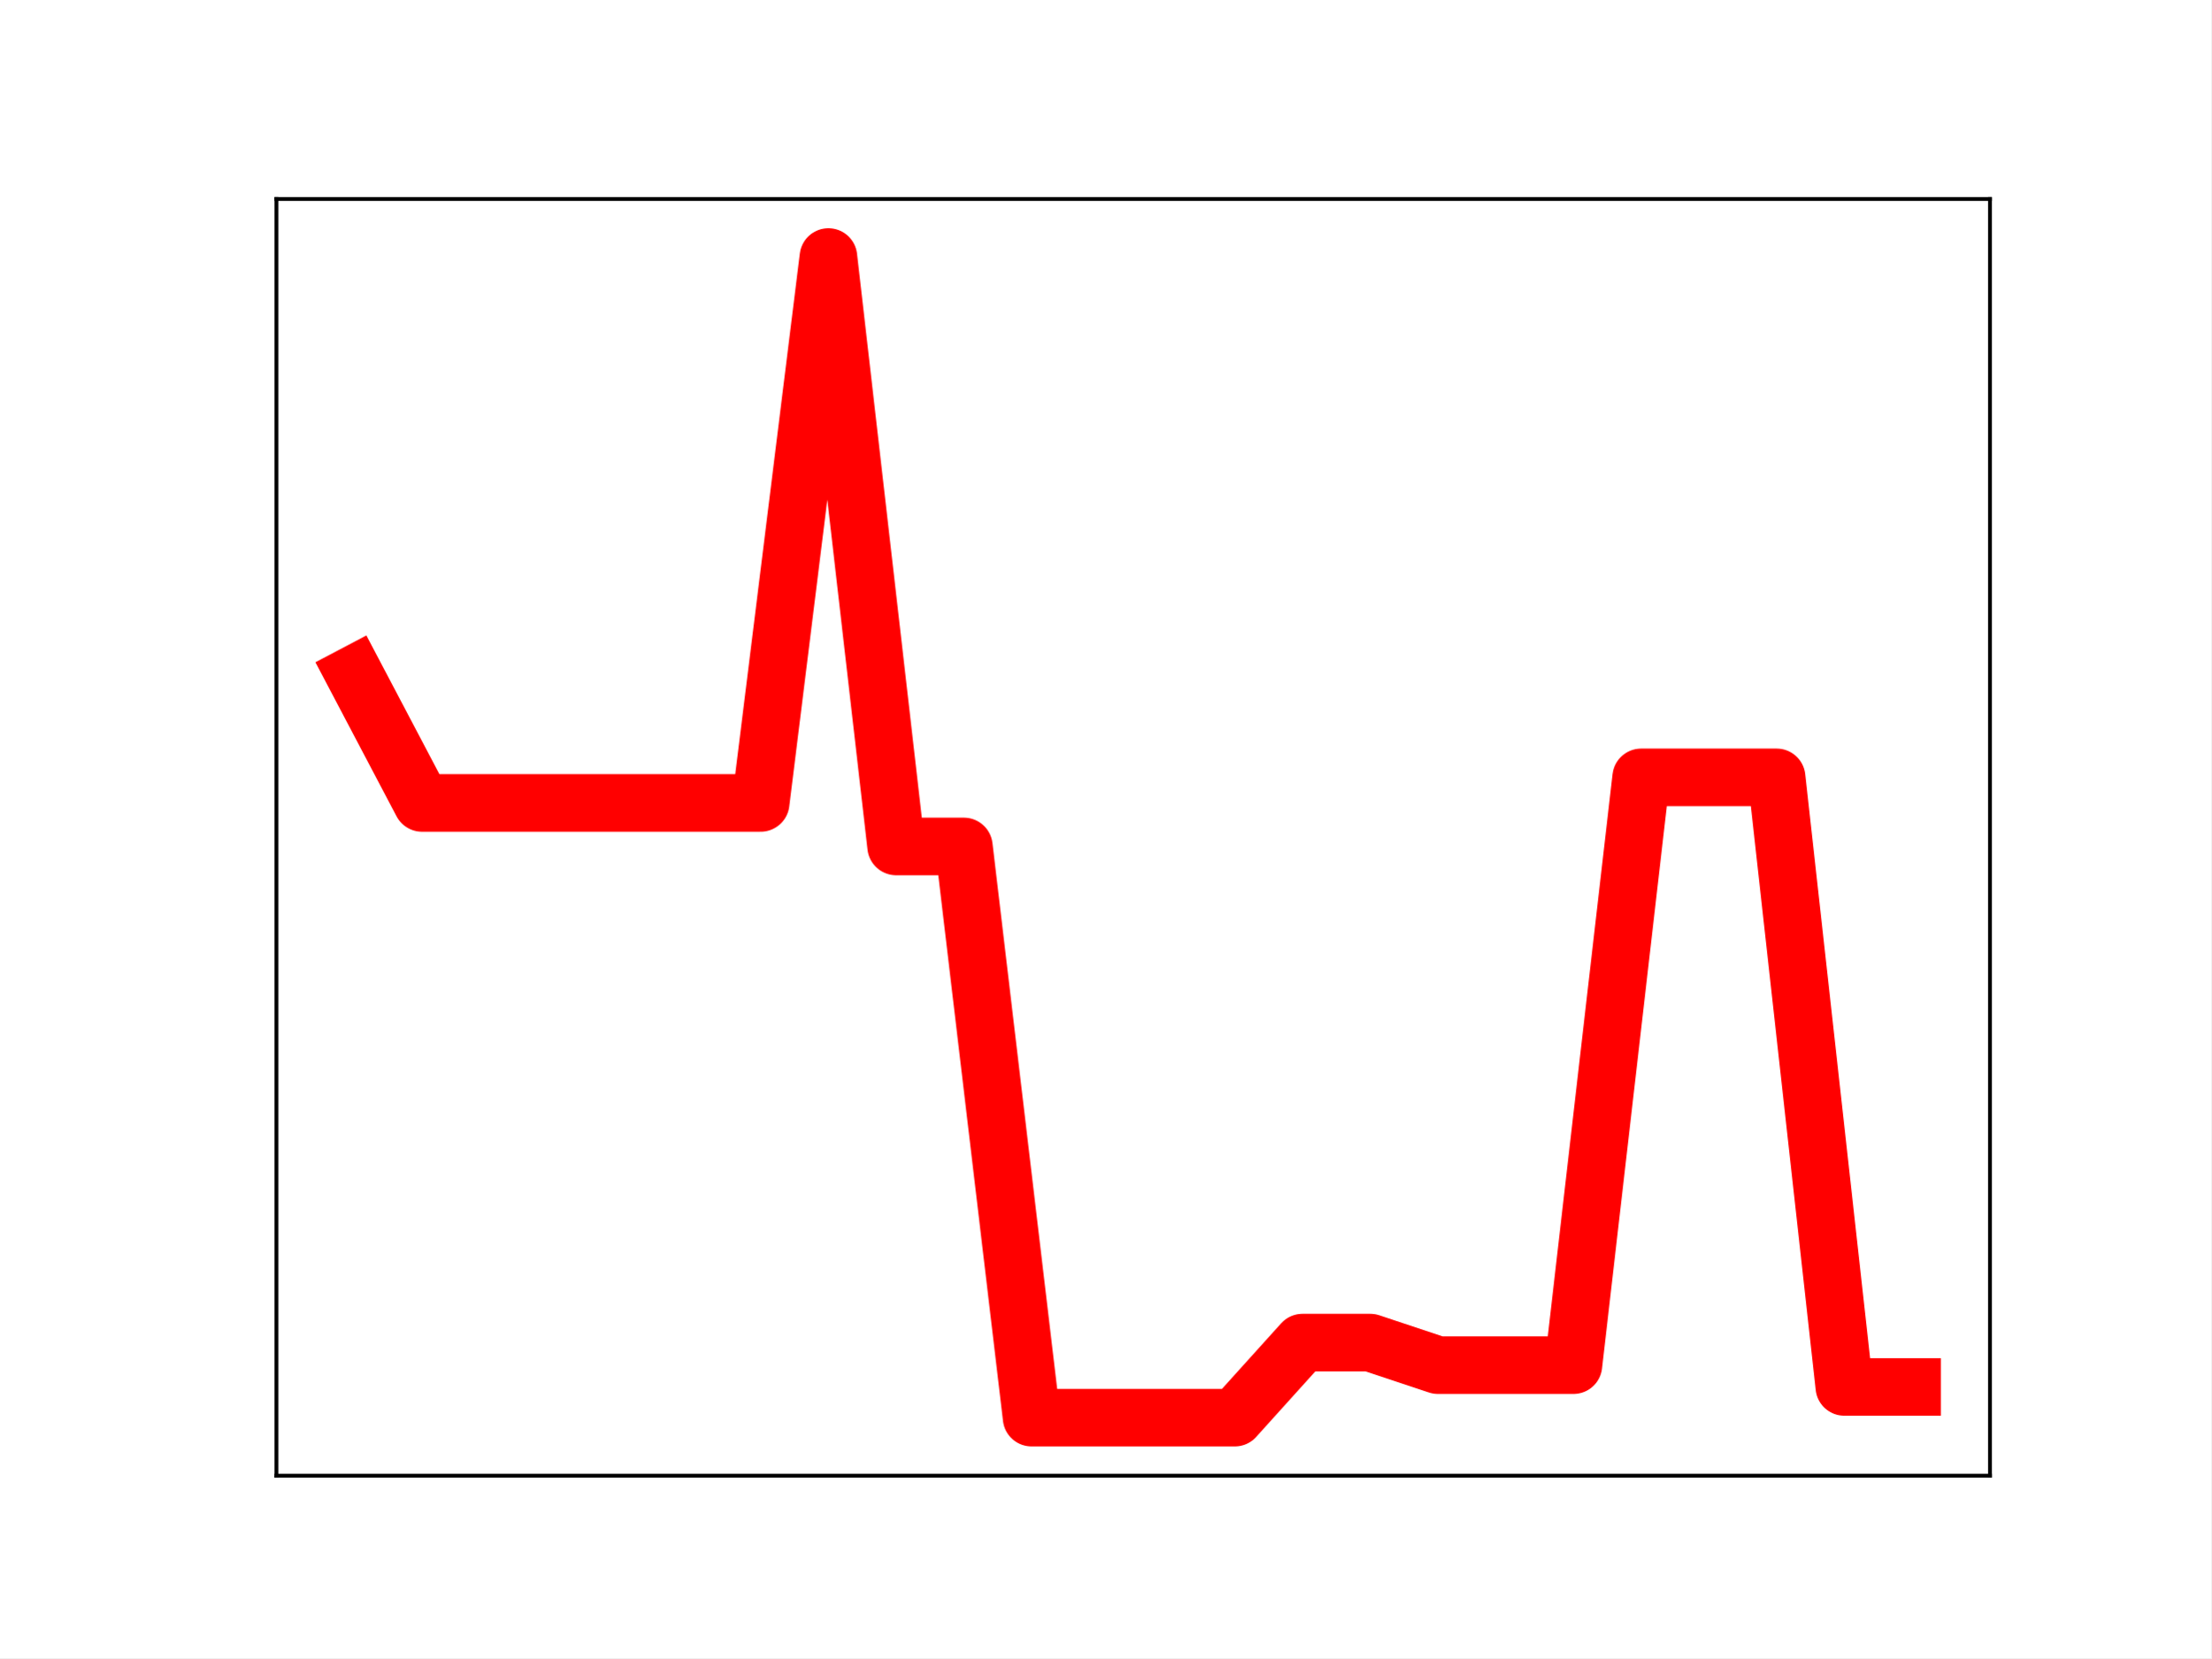
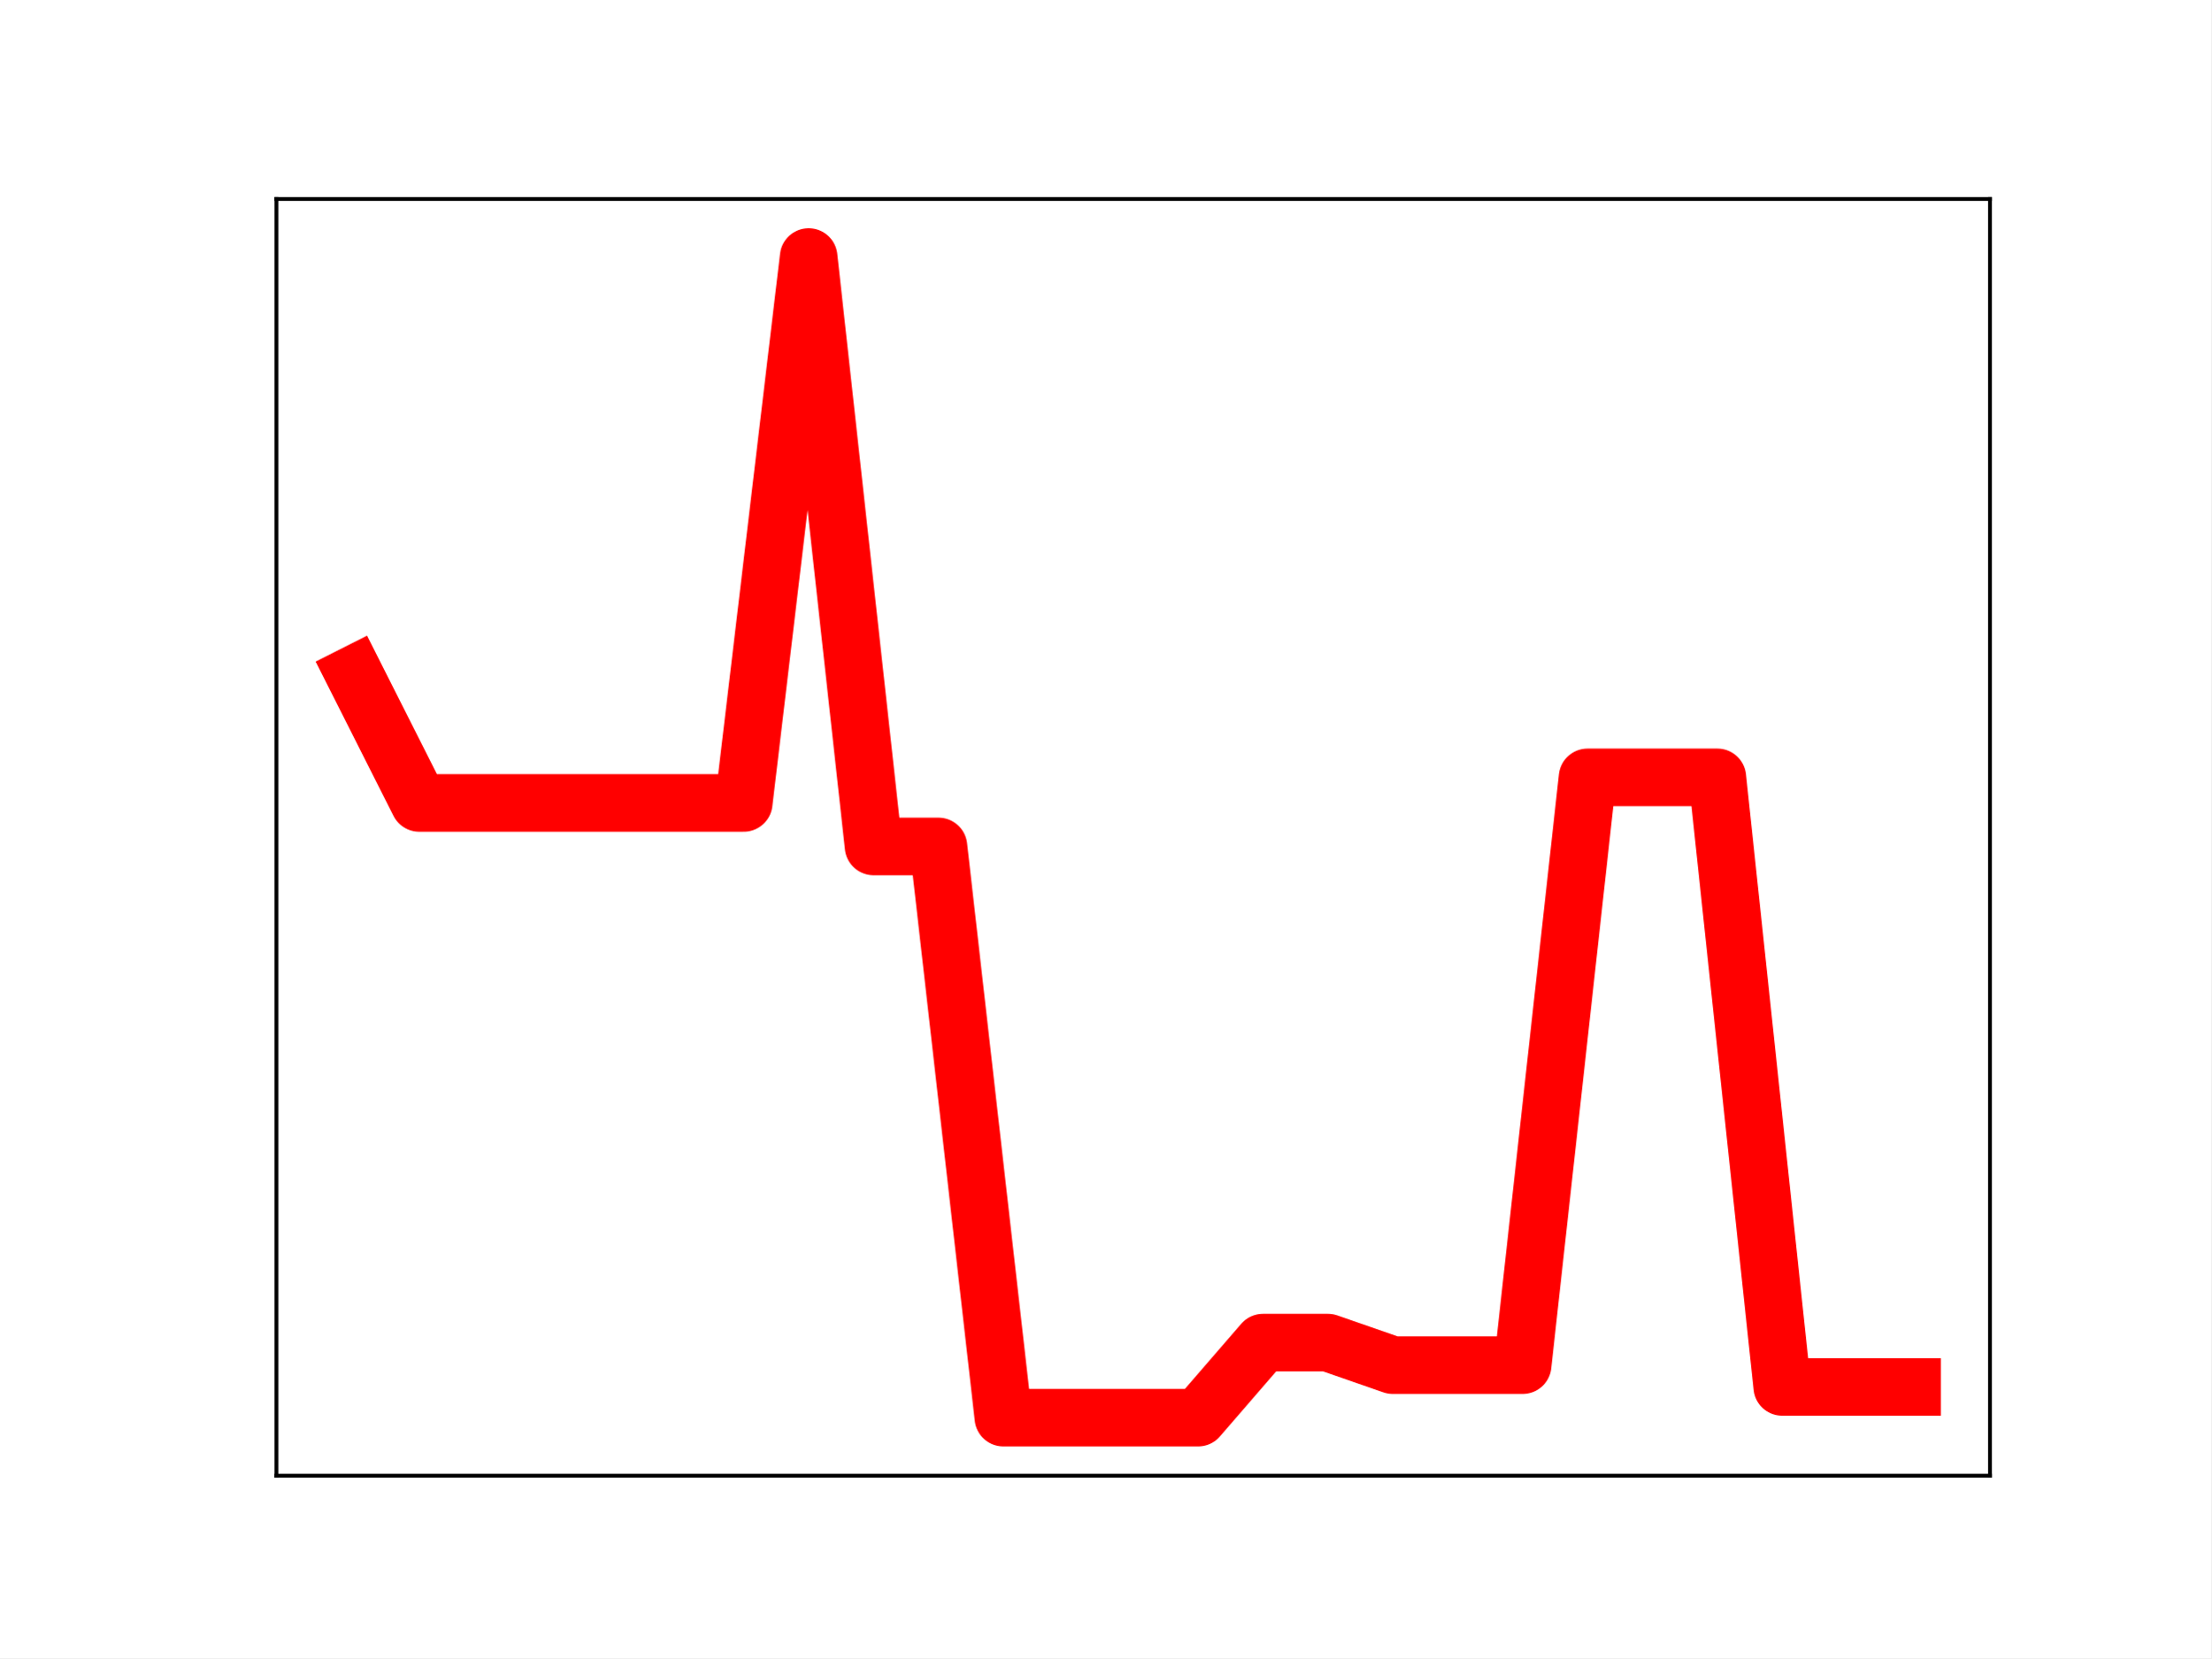
<svg xmlns="http://www.w3.org/2000/svg" xmlns:xlink="http://www.w3.org/1999/xlink" height="345.6pt" version="1.1" viewBox="0 0 460.8 345.6" width="460.8pt">
  <defs>
    <style type="text/css">
*{stroke-linecap:butt;stroke-linejoin:round;}
  </style>
  </defs>
  <g id="figure_1">
    <g id="patch_1">
      <path d="M 0 345.6  L 460.8 345.6  L 460.8 0  L 0 0  z " style="fill:#ffffff;" />
    </g>
    <g id="axes_1">
      <g id="patch_2">
        <path d="M 57.6 307.584  L 414.72 307.584  L 414.72 41.472  L 57.6 41.472  z " style="fill:#ffffff;" />
      </g>
      <g id="line2d_1">
-         <path clip-path="url(#p6db645192a)" d="M 73.833 140.549  L 87.948 167.356  L 102.064 167.356  L 116.179 167.356  L 130.294 167.356  L 144.41 167.356  L 158.525 167.356  L 172.641 53.568  L 186.756 176.426  L 200.871 176.426  L 214.987 295.488  L 229.102 295.488  L 243.218 295.488  L 257.333 295.488  L 271.449 279.844  L 285.564 279.844  L 299.679 284.55  L 313.795 284.55  L 327.91 284.55  L 342.026 162.026  L 356.141 162.026  L 370.256 162.026  L 384.372 289.087  L 398.487 289.087  " style="fill:none;stroke:#ff0000;stroke-linecap:square;stroke-width:12;" />
+         <path clip-path="url(#pad09e49e02)" d="M 73.833 140.549  L 87.36 167.356  L 100.887 167.356  L 114.415 167.356  L 127.942 167.356  L 141.469 167.356  L 154.996 167.356  L 168.524 53.568  L 182.051 176.426  L 195.578 176.426  L 209.105 295.488  L 222.633 295.488  L 236.16 295.488  L 249.687 295.488  L 263.215 279.844  L 276.742 279.844  L 290.269 284.55  L 303.796 284.55  L 317.324 284.55  L 330.851 162.026  L 344.378 162.026  L 357.905 162.026  L 371.433 289.087  L 384.96 289.087  L 398.487 289.087  " style="fill:none;stroke:#ff0000;stroke-linecap:square;stroke-width:12;" />
        <defs>
-           <path d="M 0 3  C 0.796 3 1.559 2.684 2.121 2.121  C 2.684 1.559 3 0.796 3 0  C 3 -0.796 2.684 -1.559 2.121 -2.121  C 1.559 -2.684 0.796 -3 0 -3  C -0.796 -3 -1.559 -2.684 -2.121 -2.121  C -2.684 -1.559 -3 -0.796 -3 0  C -3 0.796 -2.684 1.559 -2.121 2.121  C -1.559 2.684 -0.796 3 0 3  z " id="mdd09f60cc0" style="stroke:#ff0000;" />
+           <path d="M 0 3  C 0.796 3 1.559 2.684 2.121 2.121  C 2.684 1.559 3 0.796 3 0  C 3 -0.796 2.684 -1.559 2.121 -2.121  C 1.559 -2.684 0.796 -3 0 -3  C -0.796 -3 -1.559 -2.684 -2.121 -2.121  C -2.684 -1.559 -3 -0.796 -3 0  C -3 0.796 -2.684 1.559 -2.121 2.121  C -1.559 2.684 -0.796 3 0 3  z " id="me50fbcb7ed" style="stroke:#ff0000;" />
        </defs>
-         <g clip-path="url(#p6db645192a)">
-           <use style="fill:#ff0000;stroke:#ff0000;" x="73.833" xlink:href="#mdd09f60cc0" y="140.549" />
-           <use style="fill:#ff0000;stroke:#ff0000;" x="87.948" xlink:href="#mdd09f60cc0" y="167.356" />
-           <use style="fill:#ff0000;stroke:#ff0000;" x="102.064" xlink:href="#mdd09f60cc0" y="167.356" />
-           <use style="fill:#ff0000;stroke:#ff0000;" x="116.179" xlink:href="#mdd09f60cc0" y="167.356" />
-           <use style="fill:#ff0000;stroke:#ff0000;" x="130.294" xlink:href="#mdd09f60cc0" y="167.356" />
-           <use style="fill:#ff0000;stroke:#ff0000;" x="144.41" xlink:href="#mdd09f60cc0" y="167.356" />
-           <use style="fill:#ff0000;stroke:#ff0000;" x="158.525" xlink:href="#mdd09f60cc0" y="167.356" />
-           <use style="fill:#ff0000;stroke:#ff0000;" x="172.641" xlink:href="#mdd09f60cc0" y="53.568" />
-           <use style="fill:#ff0000;stroke:#ff0000;" x="186.756" xlink:href="#mdd09f60cc0" y="176.426" />
-           <use style="fill:#ff0000;stroke:#ff0000;" x="200.871" xlink:href="#mdd09f60cc0" y="176.426" />
-           <use style="fill:#ff0000;stroke:#ff0000;" x="214.987" xlink:href="#mdd09f60cc0" y="295.488" />
-           <use style="fill:#ff0000;stroke:#ff0000;" x="229.102" xlink:href="#mdd09f60cc0" y="295.488" />
-           <use style="fill:#ff0000;stroke:#ff0000;" x="243.218" xlink:href="#mdd09f60cc0" y="295.488" />
-           <use style="fill:#ff0000;stroke:#ff0000;" x="257.333" xlink:href="#mdd09f60cc0" y="295.488" />
-           <use style="fill:#ff0000;stroke:#ff0000;" x="271.449" xlink:href="#mdd09f60cc0" y="279.844" />
-           <use style="fill:#ff0000;stroke:#ff0000;" x="285.564" xlink:href="#mdd09f60cc0" y="279.844" />
-           <use style="fill:#ff0000;stroke:#ff0000;" x="299.679" xlink:href="#mdd09f60cc0" y="284.55" />
-           <use style="fill:#ff0000;stroke:#ff0000;" x="313.795" xlink:href="#mdd09f60cc0" y="284.55" />
-           <use style="fill:#ff0000;stroke:#ff0000;" x="327.91" xlink:href="#mdd09f60cc0" y="284.55" />
-           <use style="fill:#ff0000;stroke:#ff0000;" x="342.026" xlink:href="#mdd09f60cc0" y="162.026" />
-           <use style="fill:#ff0000;stroke:#ff0000;" x="356.141" xlink:href="#mdd09f60cc0" y="162.026" />
-           <use style="fill:#ff0000;stroke:#ff0000;" x="370.256" xlink:href="#mdd09f60cc0" y="162.026" />
-           <use style="fill:#ff0000;stroke:#ff0000;" x="384.372" xlink:href="#mdd09f60cc0" y="289.087" />
-           <use style="fill:#ff0000;stroke:#ff0000;" x="398.487" xlink:href="#mdd09f60cc0" y="289.087" />
+         <g clip-path="url(#pad09e49e02)">
+           <use style="fill:#ff0000;stroke:#ff0000;" x="73.833" xlink:href="#me50fbcb7ed" y="140.549" />
+           <use style="fill:#ff0000;stroke:#ff0000;" x="87.36" xlink:href="#me50fbcb7ed" y="167.356" />
+           <use style="fill:#ff0000;stroke:#ff0000;" x="100.887" xlink:href="#me50fbcb7ed" y="167.356" />
+           <use style="fill:#ff0000;stroke:#ff0000;" x="114.415" xlink:href="#me50fbcb7ed" y="167.356" />
+           <use style="fill:#ff0000;stroke:#ff0000;" x="127.942" xlink:href="#me50fbcb7ed" y="167.356" />
+           <use style="fill:#ff0000;stroke:#ff0000;" x="141.469" xlink:href="#me50fbcb7ed" y="167.356" />
+           <use style="fill:#ff0000;stroke:#ff0000;" x="154.996" xlink:href="#me50fbcb7ed" y="167.356" />
+           <use style="fill:#ff0000;stroke:#ff0000;" x="168.524" xlink:href="#me50fbcb7ed" y="53.568" />
+           <use style="fill:#ff0000;stroke:#ff0000;" x="182.051" xlink:href="#me50fbcb7ed" y="176.426" />
+           <use style="fill:#ff0000;stroke:#ff0000;" x="195.578" xlink:href="#me50fbcb7ed" y="176.426" />
+           <use style="fill:#ff0000;stroke:#ff0000;" x="209.105" xlink:href="#me50fbcb7ed" y="295.488" />
+           <use style="fill:#ff0000;stroke:#ff0000;" x="222.633" xlink:href="#me50fbcb7ed" y="295.488" />
+           <use style="fill:#ff0000;stroke:#ff0000;" x="236.16" xlink:href="#me50fbcb7ed" y="295.488" />
+           <use style="fill:#ff0000;stroke:#ff0000;" x="249.687" xlink:href="#me50fbcb7ed" y="295.488" />
+           <use style="fill:#ff0000;stroke:#ff0000;" x="263.215" xlink:href="#me50fbcb7ed" y="279.844" />
+           <use style="fill:#ff0000;stroke:#ff0000;" x="276.742" xlink:href="#me50fbcb7ed" y="279.844" />
+           <use style="fill:#ff0000;stroke:#ff0000;" x="290.269" xlink:href="#me50fbcb7ed" y="284.55" />
+           <use style="fill:#ff0000;stroke:#ff0000;" x="303.796" xlink:href="#me50fbcb7ed" y="284.55" />
+           <use style="fill:#ff0000;stroke:#ff0000;" x="317.324" xlink:href="#me50fbcb7ed" y="284.55" />
+           <use style="fill:#ff0000;stroke:#ff0000;" x="330.851" xlink:href="#me50fbcb7ed" y="162.026" />
+           <use style="fill:#ff0000;stroke:#ff0000;" x="344.378" xlink:href="#me50fbcb7ed" y="162.026" />
+           <use style="fill:#ff0000;stroke:#ff0000;" x="357.905" xlink:href="#me50fbcb7ed" y="162.026" />
+           <use style="fill:#ff0000;stroke:#ff0000;" x="371.433" xlink:href="#me50fbcb7ed" y="289.087" />
+           <use style="fill:#ff0000;stroke:#ff0000;" x="384.96" xlink:href="#me50fbcb7ed" y="289.087" />
+           <use style="fill:#ff0000;stroke:#ff0000;" x="398.487" xlink:href="#me50fbcb7ed" y="289.087" />
        </g>
      </g>
      <g id="patch_3">
        <path d="M 57.6 307.584  L 57.6 41.472  " style="fill:none;stroke:#000000;stroke-linecap:square;stroke-linejoin:miter;stroke-width:0.8;" />
      </g>
      <g id="patch_4">
        <path d="M 414.72 307.584  L 414.72 41.472  " style="fill:none;stroke:#000000;stroke-linecap:square;stroke-linejoin:miter;stroke-width:0.8;" />
      </g>
      <g id="patch_5">
        <path d="M 57.6 307.584  L 414.72 307.584  " style="fill:none;stroke:#000000;stroke-linecap:square;stroke-linejoin:miter;stroke-width:0.8;" />
      </g>
      <g id="patch_6">
        <path d="M 57.6 41.472  L 414.72 41.472  " style="fill:none;stroke:#000000;stroke-linecap:square;stroke-linejoin:miter;stroke-width:0.8;" />
      </g>
    </g>
  </g>
  <defs>
-     <clipPath id="p6db645192a">
+     <clipPath id="pad09e49e02">
      <rect height="266.112" width="357.12" x="57.6" y="41.472" />
    </clipPath>
  </defs>
</svg>
